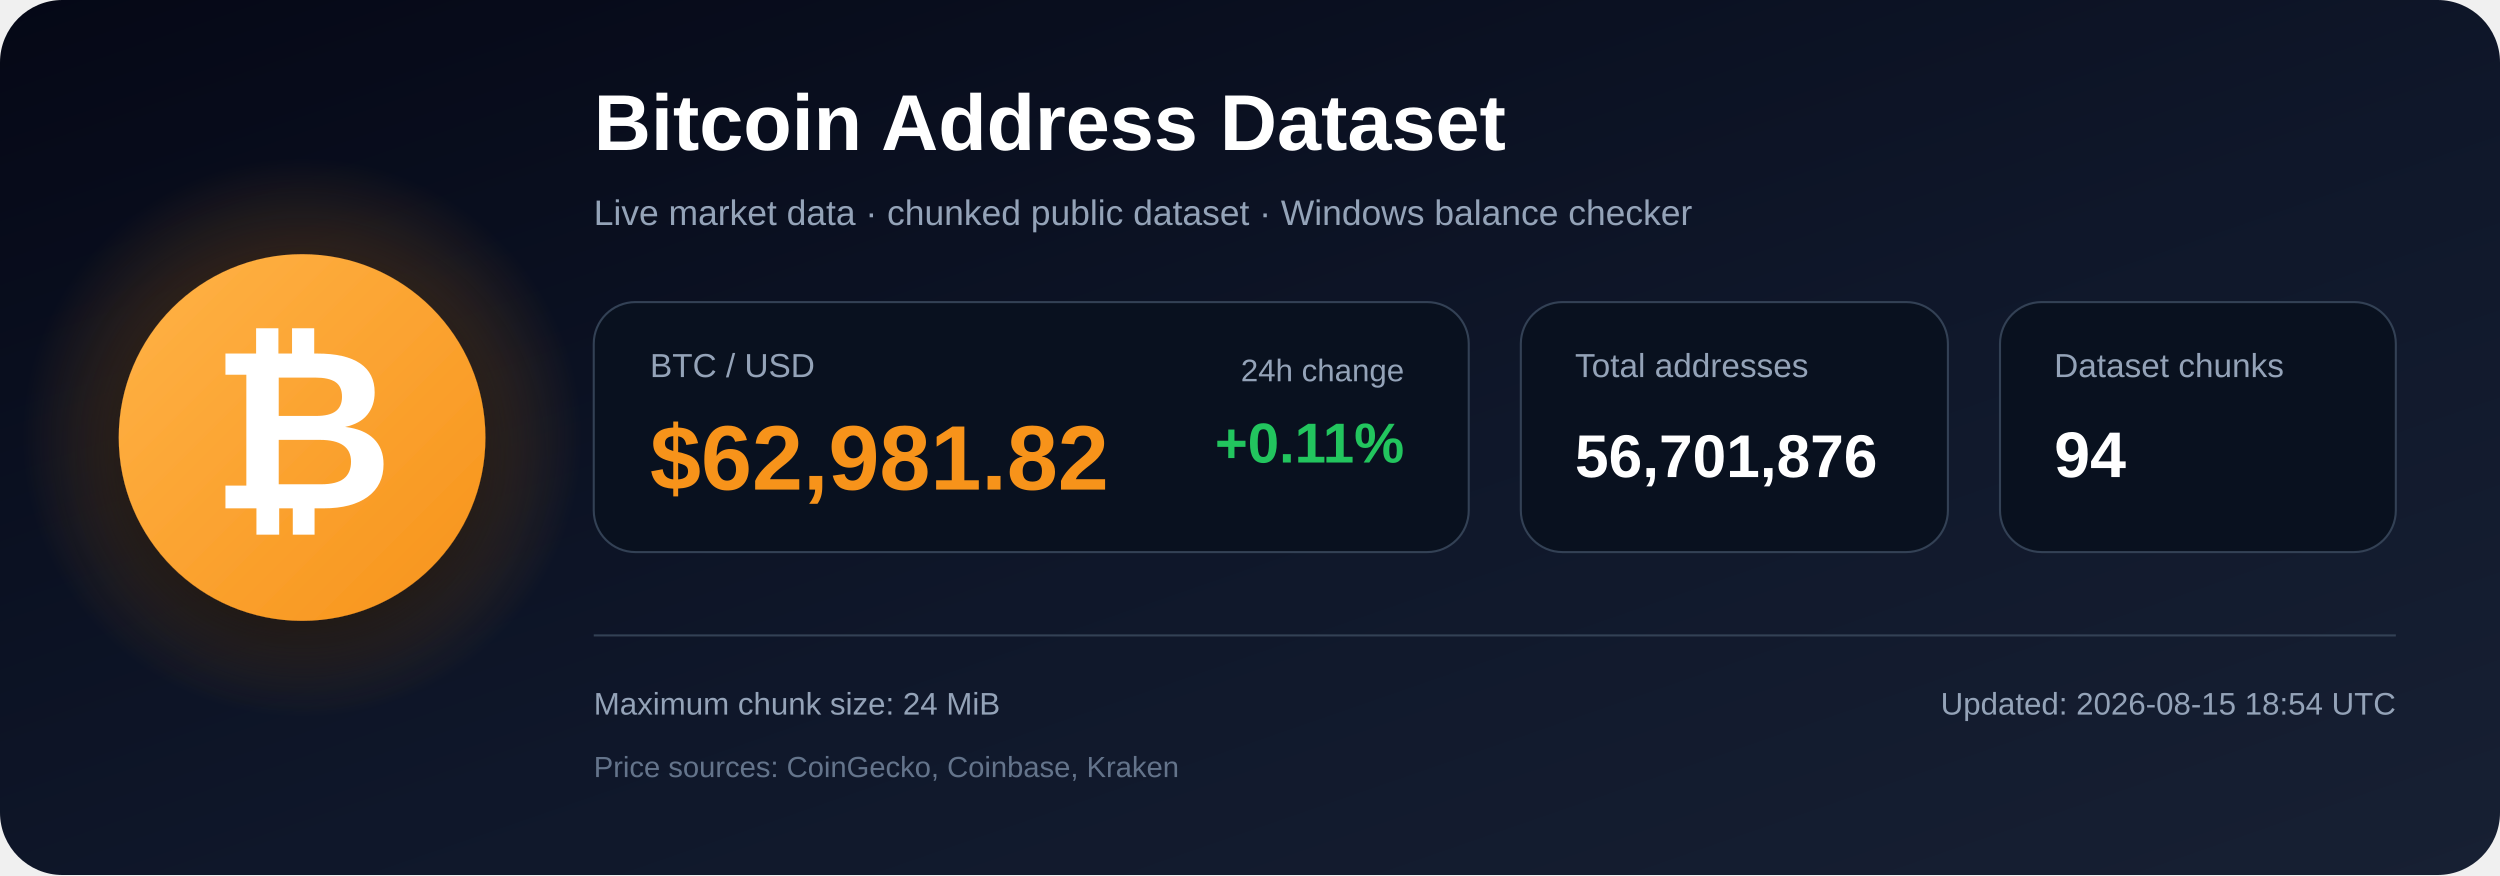
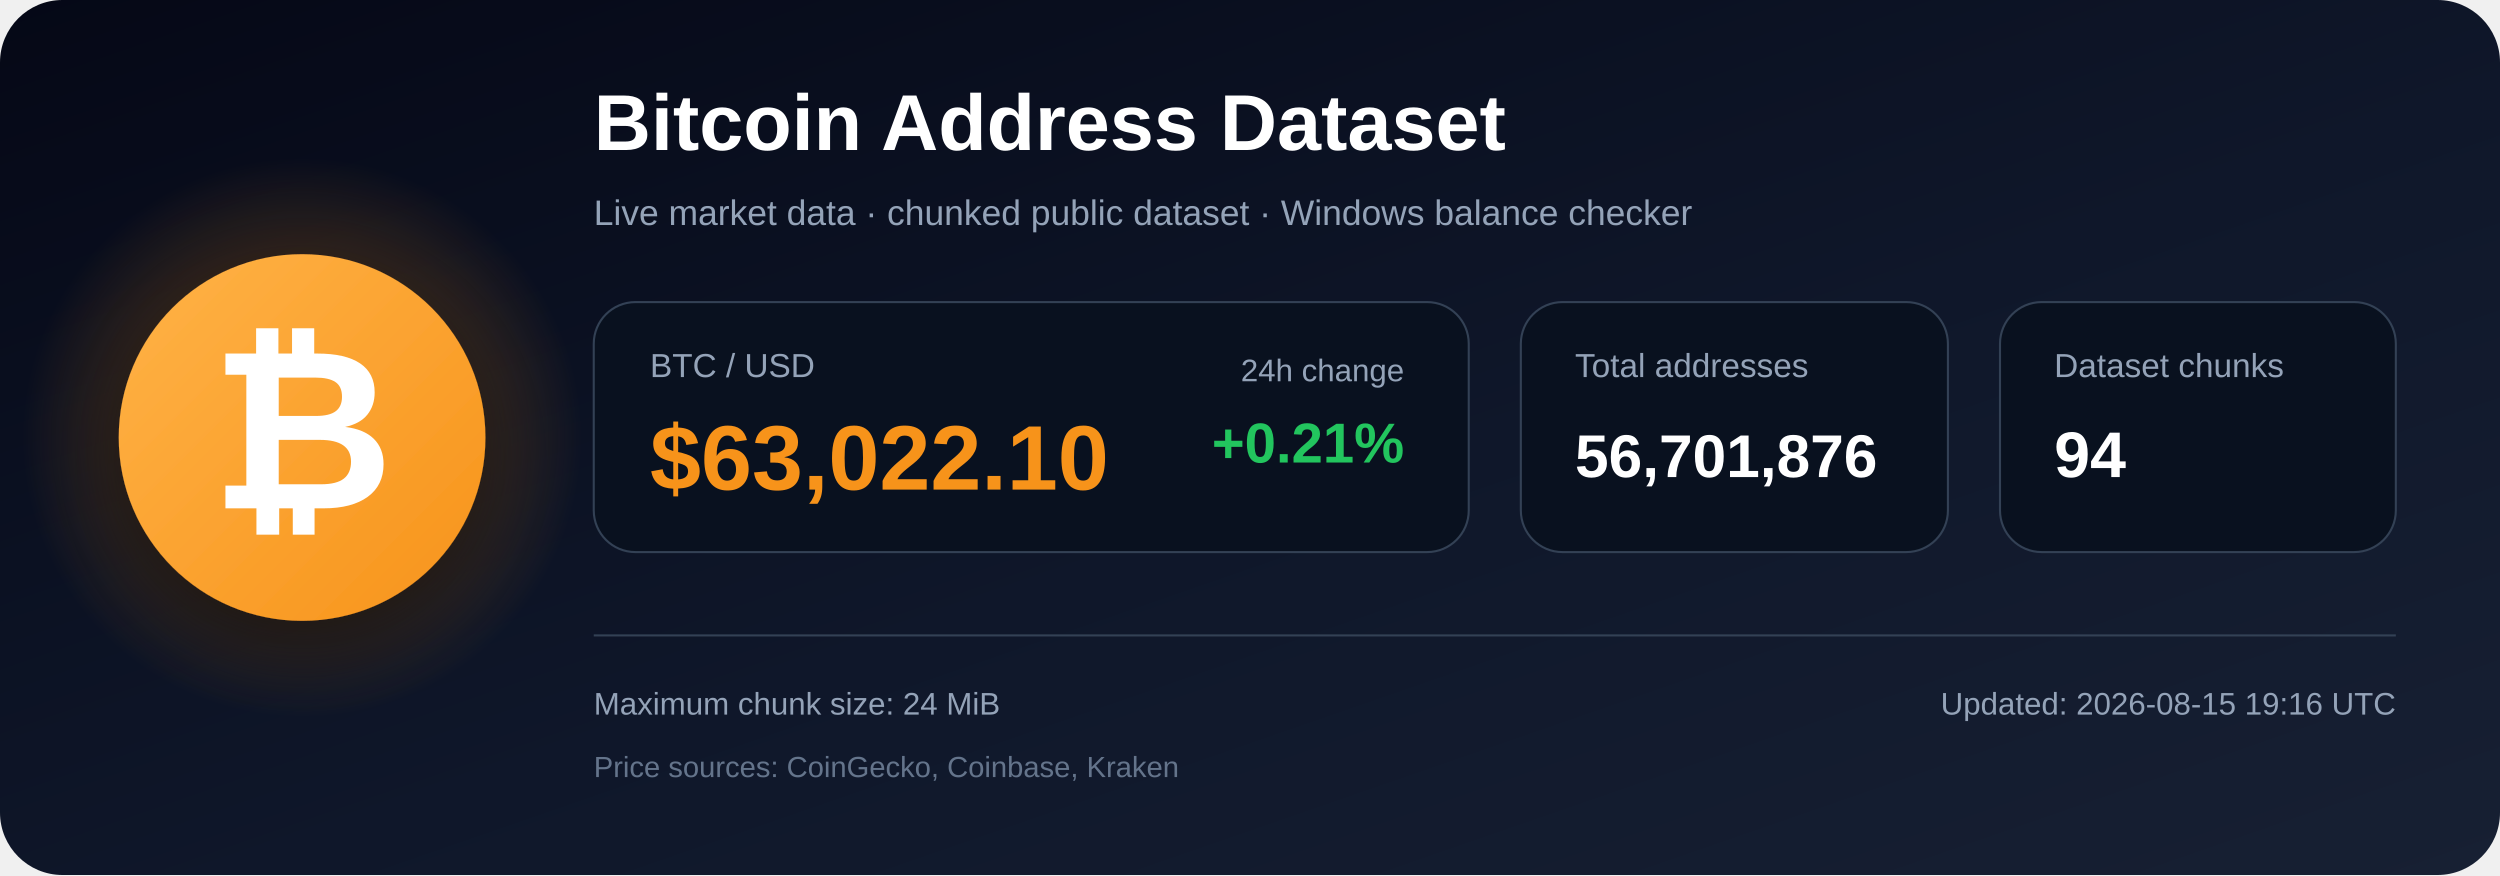
<svg xmlns="http://www.w3.org/2000/svg" width="1200" height="420" viewBox="0 0 1200 420" role="img" aria-labelledby="title description">
  <defs>
    <linearGradient id="bg" x1="0" y1="0" x2="1" y2="1">
      <stop offset="0%" stop-color="#050816" />
      <stop offset="55%" stop-color="#0f172a" />
      <stop offset="100%" stop-color="#172033" />
    </linearGradient>
    <radialGradient id="glow">
      <stop offset="0%" stop-color="#f7931a" stop-opacity=".48" />
      <stop offset="100%" stop-color="#f7931a" stop-opacity="0" />
    </radialGradient>
    <linearGradient id="orange" x1="0" y1="0" x2="1" y2="1">
      <stop offset="0%" stop-color="#ffb347" />
      <stop offset="100%" stop-color="#f7931a" />
    </linearGradient>
    <filter id="shadow" x="-40%" y="-40%" width="180%" height="180%">
      <feDropShadow dx="0" dy="12" stdDeviation="18" flood-color="#000000" flood-opacity=".50" />
    </filter>
  </defs>
  <rect width="1200" height="420" rx="30" fill="url(#bg)" />
  <circle cx="145" cy="210" r="135" fill="url(#glow)" />
  <circle cx="145" cy="210" r="88" fill="url(#orange)" filter="url(#shadow)" />
  <text x="145" y="244" text-anchor="middle" font-family="Arial, Helvetica, sans-serif" font-size="108" font-weight="700" fill="#ffffff">₿</text>
  <text x="285" y="72" font-family="Arial, Helvetica, sans-serif" font-size="38" font-weight="700" fill="#ffffff">
    Bitcoin Address Dataset
  </text>
  <text x="285" y="108" font-family="Arial, Helvetica, sans-serif" font-size="17" fill="#94a3b8">
    Live market data · chunked public dataset · Windows balance checker
  </text>
  <rect x="285" y="145" width="420" height="120" rx="20" fill="#09111f" stroke="#334155" />
  <text x="312" y="181" font-family="Arial, Helvetica, sans-serif" font-size="16" fill="#94a3b8">BTC / USD</text>
-   <text x="312" y="235" font-family="Arial, Helvetica, sans-serif" font-size="44" font-weight="700" fill="#f7931a">$62,981.82</text>
+   <text x="312" y="235" font-family="Arial, Helvetica, sans-serif" font-size="44" font-weight="700" fill="#f7931a">$63,022.10</text>
  <text x="674" y="183" text-anchor="end" font-family="Arial, Helvetica, sans-serif" font-size="15" fill="#94a3b8">24h change</text>
-   <text x="674" y="222" text-anchor="end" font-family="Arial, Helvetica, sans-serif" font-size="27" font-weight="700" fill="#22c55e">+0.11%</text>
+   <text x="674" y="222" text-anchor="end" font-family="Arial, Helvetica, sans-serif" font-size="27" font-weight="700" fill="#22c55e">+0.21%</text>
  <rect x="730" y="145" width="205" height="120" rx="20" fill="#09111f" stroke="#334155" />
  <text x="756" y="181" font-family="Arial, Helvetica, sans-serif" font-size="16" fill="#94a3b8">Total addresses</text>
  <text x="756" y="229" font-family="Arial, Helvetica, sans-serif" font-size="29" font-weight="700" fill="#ffffff">56,701,876</text>
  <rect x="960" y="145" width="190" height="120" rx="20" fill="#09111f" stroke="#334155" />
  <text x="986" y="181" font-family="Arial, Helvetica, sans-serif" font-size="16" fill="#94a3b8">Dataset chunks</text>
  <text x="986" y="229" font-family="Arial, Helvetica, sans-serif" font-size="31" font-weight="700" fill="#ffffff">94</text>
  <line x1="285" y1="305" x2="1150" y2="305" stroke="#334155" stroke-width="1" />
  <text x="285" y="343" font-family="Arial, Helvetica, sans-serif" font-size="15" fill="#94a3b8">
    Maximum chunk size: 24 MiB
  </text>
  <text x="285" y="373" font-family="Arial, Helvetica, sans-serif" font-size="14" fill="#64748b">
    Price sources: CoinGecko, Coinbase, Kraken
  </text>
  <text x="1150" y="343" text-anchor="end" font-family="Arial, Helvetica, sans-serif" font-size="15" fill="#94a3b8">
-     Updated: 2026-08-15 18:54 UTC
+     Updated: 2026-08-15 19:16 UTC
  </text>
</svg>
